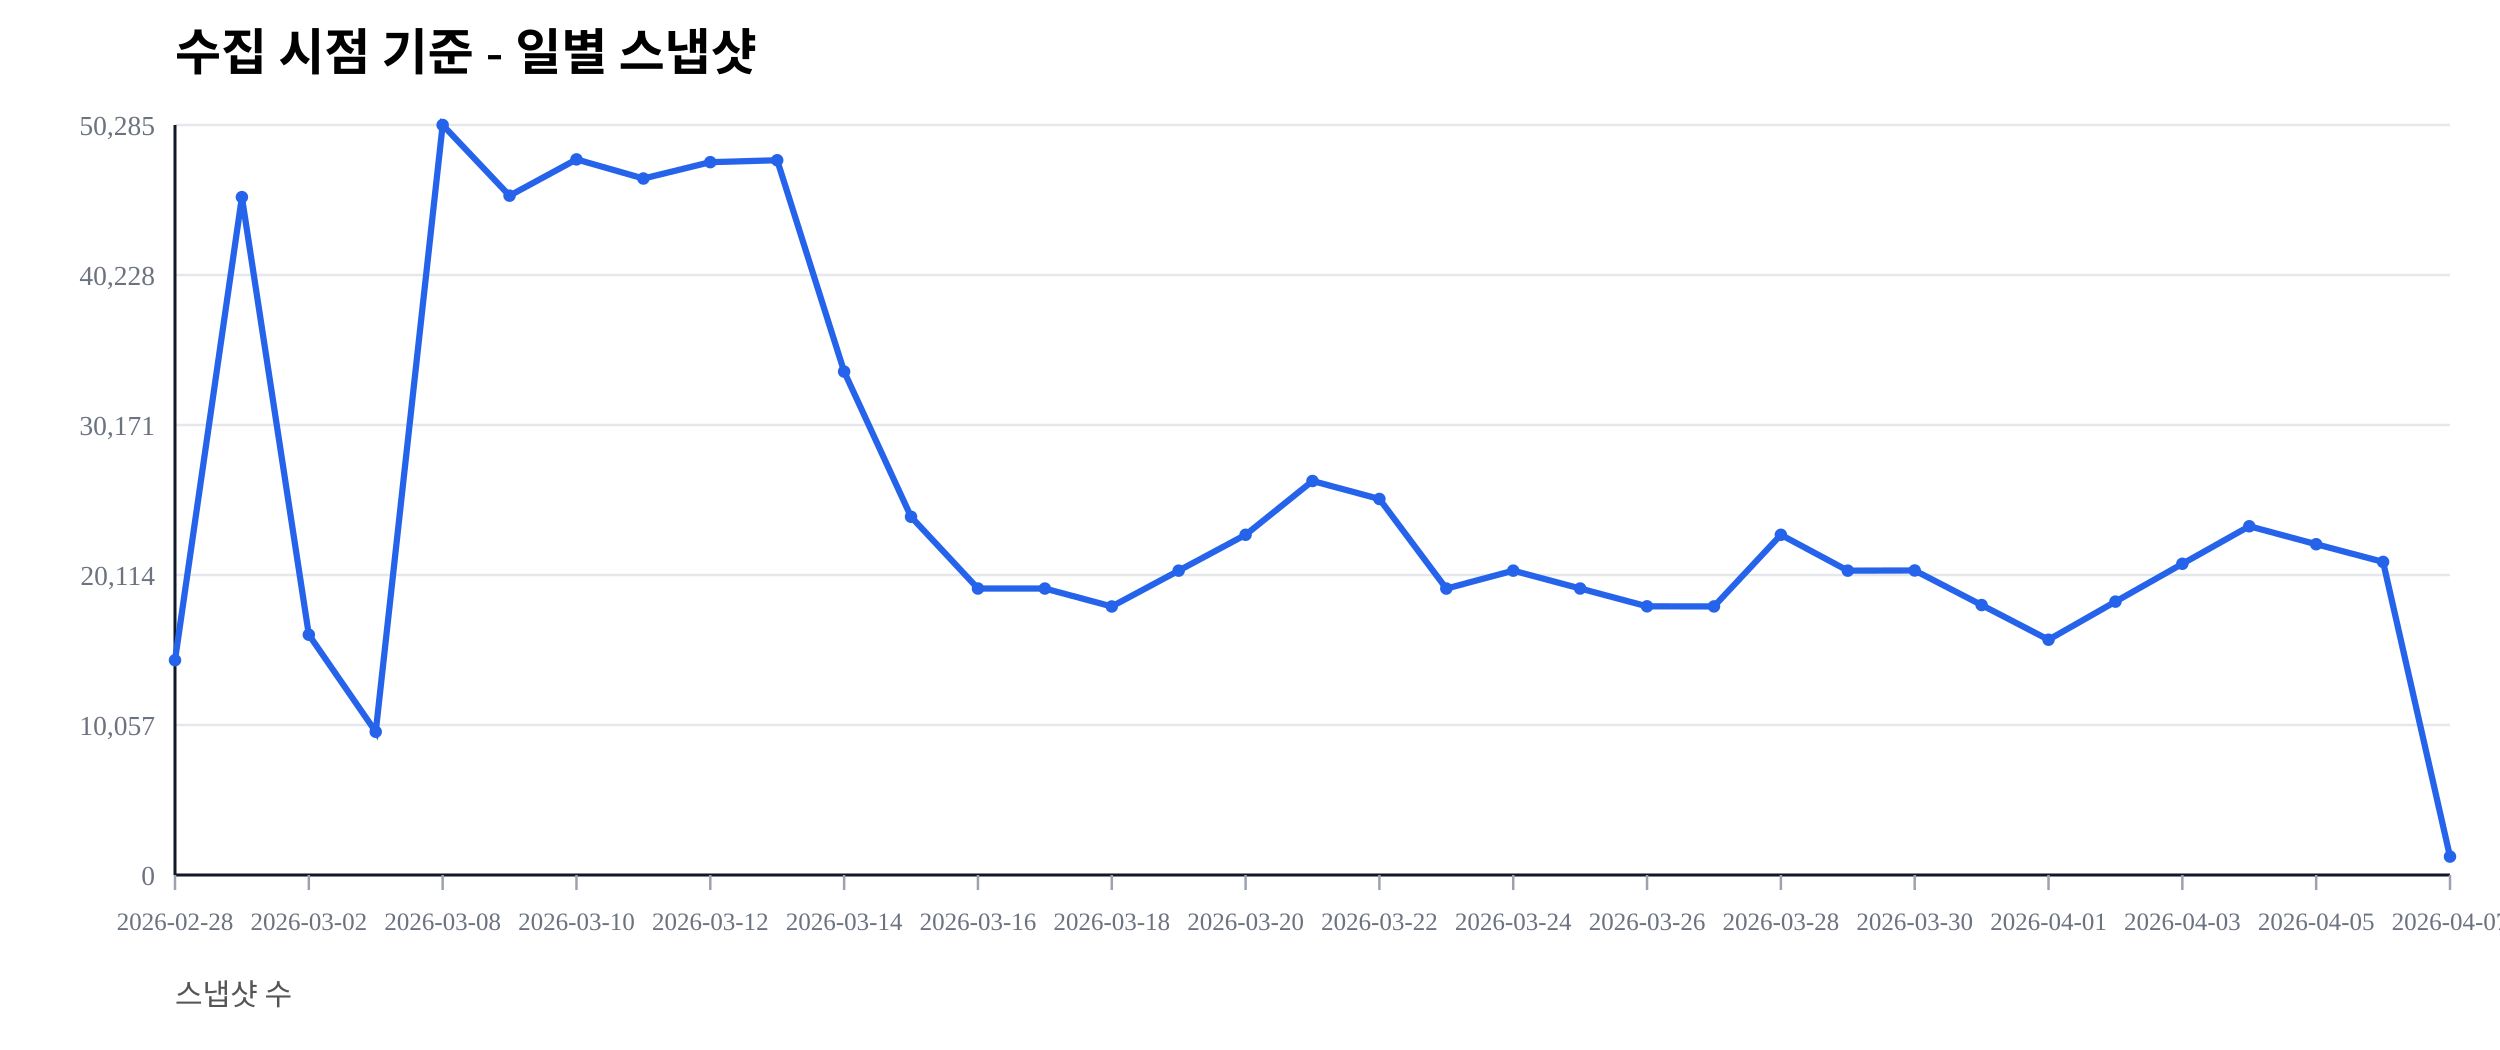
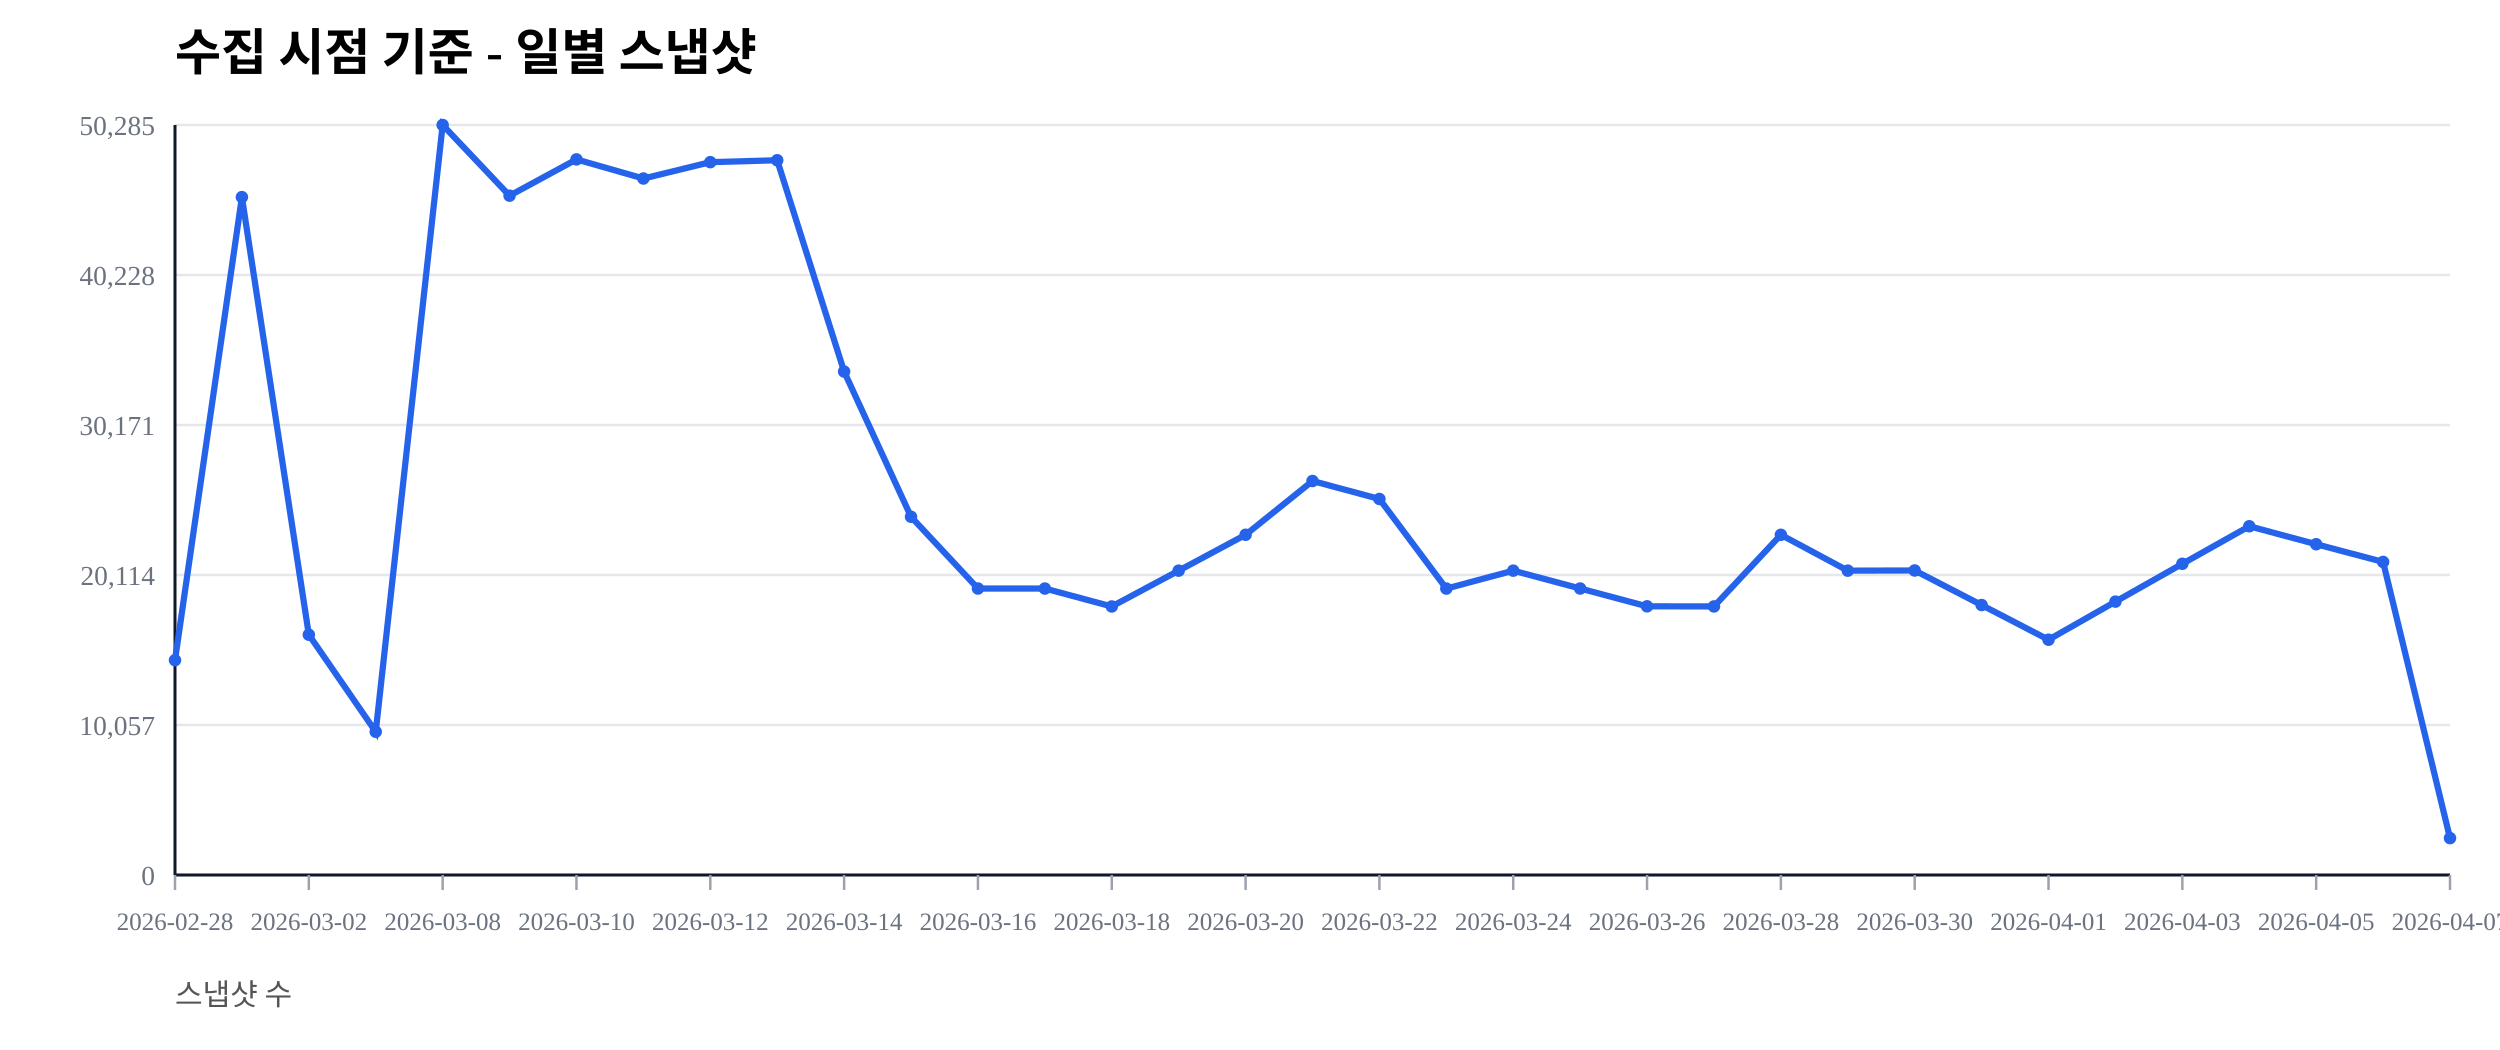
<svg xmlns="http://www.w3.org/2000/svg" width="1000" height="420" viewBox="0 0 1000 420">
  <rect width="100%" height="100%" fill="#ffffff" />
  <text x="70" y="28" font-size="20" font-weight="600">수집 시점 기준 - 일별 스냅샷</text>
  <text x="70" y="402" font-size="12" fill="#555">스냅샷 수</text>
  <line x1="70" y1="350.00" x2="980" y2="350.00" stroke="#e5e7eb" stroke-width="1" />
  <text x="62" y="354.00" font-size="11" fill="#6b7280" text-anchor="end">0</text>
  <line x1="70" y1="290.00" x2="980" y2="290.00" stroke="#e5e7eb" stroke-width="1" />
  <text x="62" y="294.00" font-size="11" fill="#6b7280" text-anchor="end">10,057</text>
  <line x1="70" y1="230.00" x2="980" y2="230.00" stroke="#e5e7eb" stroke-width="1" />
  <text x="62" y="234.00" font-size="11" fill="#6b7280" text-anchor="end">20,114</text>
  <line x1="70" y1="170.00" x2="980" y2="170.00" stroke="#e5e7eb" stroke-width="1" />
  <text x="62" y="174.00" font-size="11" fill="#6b7280" text-anchor="end">30,171</text>
  <line x1="70" y1="110.00" x2="980" y2="110.00" stroke="#e5e7eb" stroke-width="1" />
  <text x="62" y="114.00" font-size="11" fill="#6b7280" text-anchor="end">40,228</text>
  <line x1="70" y1="50.00" x2="980" y2="50.00" stroke="#e5e7eb" stroke-width="1" />
  <text x="62" y="54.00" font-size="11" fill="#6b7280" text-anchor="end">50,285</text>
  <line x1="70" y1="350" x2="980" y2="350" stroke="#111827" stroke-width="1.2" />
  <line x1="70" y1="50" x2="70" y2="350" stroke="#111827" stroke-width="1.2" />
  <line x1="70.00" y1="350" x2="70.00" y2="356" stroke="#9ca3af" stroke-width="1" />
  <text x="70.00" y="372" font-size="10" fill="#6b7280" text-anchor="middle">2026-02-28</text>
  <line x1="123.53" y1="350" x2="123.53" y2="356" stroke="#9ca3af" stroke-width="1" />
  <text x="123.53" y="372" font-size="10" fill="#6b7280" text-anchor="middle">2026-03-02</text>
  <line x1="177.06" y1="350" x2="177.06" y2="356" stroke="#9ca3af" stroke-width="1" />
  <text x="177.06" y="372" font-size="10" fill="#6b7280" text-anchor="middle">2026-03-08</text>
  <line x1="230.59" y1="350" x2="230.59" y2="356" stroke="#9ca3af" stroke-width="1" />
  <text x="230.59" y="372" font-size="10" fill="#6b7280" text-anchor="middle">2026-03-10</text>
  <line x1="284.12" y1="350" x2="284.12" y2="356" stroke="#9ca3af" stroke-width="1" />
  <text x="284.12" y="372" font-size="10" fill="#6b7280" text-anchor="middle">2026-03-12</text>
  <line x1="337.65" y1="350" x2="337.65" y2="356" stroke="#9ca3af" stroke-width="1" />
  <text x="337.65" y="372" font-size="10" fill="#6b7280" text-anchor="middle">2026-03-14</text>
  <line x1="391.18" y1="350" x2="391.18" y2="356" stroke="#9ca3af" stroke-width="1" />
  <text x="391.18" y="372" font-size="10" fill="#6b7280" text-anchor="middle">2026-03-16</text>
  <line x1="444.71" y1="350" x2="444.71" y2="356" stroke="#9ca3af" stroke-width="1" />
  <text x="444.71" y="372" font-size="10" fill="#6b7280" text-anchor="middle">2026-03-18</text>
  <line x1="498.24" y1="350" x2="498.24" y2="356" stroke="#9ca3af" stroke-width="1" />
  <text x="498.24" y="372" font-size="10" fill="#6b7280" text-anchor="middle">2026-03-20</text>
  <line x1="551.76" y1="350" x2="551.76" y2="356" stroke="#9ca3af" stroke-width="1" />
  <text x="551.76" y="372" font-size="10" fill="#6b7280" text-anchor="middle">2026-03-22</text>
  <line x1="605.29" y1="350" x2="605.29" y2="356" stroke="#9ca3af" stroke-width="1" />
  <text x="605.29" y="372" font-size="10" fill="#6b7280" text-anchor="middle">2026-03-24</text>
  <line x1="658.82" y1="350" x2="658.82" y2="356" stroke="#9ca3af" stroke-width="1" />
  <text x="658.82" y="372" font-size="10" fill="#6b7280" text-anchor="middle">2026-03-26</text>
  <line x1="712.35" y1="350" x2="712.35" y2="356" stroke="#9ca3af" stroke-width="1" />
  <text x="712.35" y="372" font-size="10" fill="#6b7280" text-anchor="middle">2026-03-28</text>
  <line x1="765.88" y1="350" x2="765.88" y2="356" stroke="#9ca3af" stroke-width="1" />
  <text x="765.88" y="372" font-size="10" fill="#6b7280" text-anchor="middle">2026-03-30</text>
  <line x1="819.41" y1="350" x2="819.41" y2="356" stroke="#9ca3af" stroke-width="1" />
  <text x="819.41" y="372" font-size="10" fill="#6b7280" text-anchor="middle">2026-04-01</text>
  <line x1="872.94" y1="350" x2="872.94" y2="356" stroke="#9ca3af" stroke-width="1" />
  <text x="872.94" y="372" font-size="10" fill="#6b7280" text-anchor="middle">2026-04-03</text>
  <line x1="926.47" y1="350" x2="926.47" y2="356" stroke="#9ca3af" stroke-width="1" />
  <text x="926.47" y="372" font-size="10" fill="#6b7280" text-anchor="middle">2026-04-05</text>
  <line x1="980.00" y1="350" x2="980.00" y2="356" stroke="#9ca3af" stroke-width="1" />
  <text x="980.00" y="372" font-size="10" fill="#6b7280" text-anchor="middle">2026-04-07</text>
-   <polyline fill="none" stroke="#2563eb" stroke-width="2.5" points="70.00,264.08 96.76,78.85 123.53,253.89 150.29,292.71 177.06,50.00 203.82,78.27 230.59,63.76 257.35,71.41 284.12,64.86 310.88,64.10 337.65,148.63 364.41,206.71 391.18,235.41 417.94,235.42 444.71,242.59 471.47,228.26 498.24,213.91 525.00,192.40 551.76,199.59 578.53,235.43 605.29,228.26 632.06,235.41 658.82,242.53 685.59,242.57 712.35,213.92 739.12,228.26 765.88,228.19 792.65,242.02 819.41,255.89 846.18,240.65 872.94,225.52 899.71,210.50 926.47,217.69 953.24,224.77 980.00,342.63" />
+   <polyline fill="none" stroke="#2563eb" stroke-width="2.5" points="70.00,264.08 96.76,78.85 123.53,253.89 150.29,292.71 177.06,50.00 203.82,78.27 230.59,63.76 257.35,71.41 284.12,64.86 310.88,64.10 337.65,148.63 364.41,206.71 391.18,235.41 417.94,235.42 444.71,242.59 471.47,228.26 498.24,213.91 525.00,192.40 551.76,199.59 578.53,235.43 605.29,228.26 632.06,235.41 658.82,242.53 685.59,242.57 712.35,213.92 739.12,228.26 765.88,228.19 792.65,242.02 819.41,255.89 846.18,240.65 872.94,225.52 899.71,210.50 926.47,217.69 953.24,224.77 980.00,335.25" />
  <circle cx="70.00" cy="264.08" r="2.5" fill="#2563eb" />
  <circle cx="96.76" cy="78.85" r="2.5" fill="#2563eb" />
  <circle cx="123.53" cy="253.89" r="2.5" fill="#2563eb" />
  <circle cx="150.29" cy="292.71" r="2.5" fill="#2563eb" />
  <circle cx="177.06" cy="50.00" r="2.5" fill="#2563eb" />
  <circle cx="203.82" cy="78.27" r="2.5" fill="#2563eb" />
  <circle cx="230.59" cy="63.76" r="2.5" fill="#2563eb" />
  <circle cx="257.35" cy="71.41" r="2.5" fill="#2563eb" />
  <circle cx="284.12" cy="64.86" r="2.5" fill="#2563eb" />
  <circle cx="310.88" cy="64.10" r="2.5" fill="#2563eb" />
  <circle cx="337.65" cy="148.63" r="2.5" fill="#2563eb" />
  <circle cx="364.41" cy="206.71" r="2.5" fill="#2563eb" />
  <circle cx="391.18" cy="235.41" r="2.5" fill="#2563eb" />
  <circle cx="417.94" cy="235.42" r="2.5" fill="#2563eb" />
  <circle cx="444.71" cy="242.59" r="2.5" fill="#2563eb" />
  <circle cx="471.47" cy="228.26" r="2.5" fill="#2563eb" />
  <circle cx="498.24" cy="213.91" r="2.5" fill="#2563eb" />
  <circle cx="525.00" cy="192.40" r="2.5" fill="#2563eb" />
  <circle cx="551.76" cy="199.59" r="2.5" fill="#2563eb" />
  <circle cx="578.53" cy="235.43" r="2.5" fill="#2563eb" />
  <circle cx="605.29" cy="228.26" r="2.5" fill="#2563eb" />
  <circle cx="632.06" cy="235.41" r="2.5" fill="#2563eb" />
  <circle cx="658.82" cy="242.53" r="2.5" fill="#2563eb" />
  <circle cx="685.59" cy="242.57" r="2.5" fill="#2563eb" />
  <circle cx="712.35" cy="213.92" r="2.5" fill="#2563eb" />
  <circle cx="739.12" cy="228.26" r="2.5" fill="#2563eb" />
  <circle cx="765.88" cy="228.19" r="2.5" fill="#2563eb" />
  <circle cx="792.65" cy="242.02" r="2.5" fill="#2563eb" />
  <circle cx="819.41" cy="255.89" r="2.5" fill="#2563eb" />
  <circle cx="846.18" cy="240.65" r="2.5" fill="#2563eb" />
  <circle cx="872.94" cy="225.52" r="2.5" fill="#2563eb" />
  <circle cx="899.71" cy="210.50" r="2.5" fill="#2563eb" />
  <circle cx="926.47" cy="217.69" r="2.5" fill="#2563eb" />
  <circle cx="953.24" cy="224.77" r="2.5" fill="#2563eb" />
-   <circle cx="980.00" cy="342.63" r="2.5" fill="#2563eb" />
+   <circle cx="980.00" cy="335.25" r="2.5" fill="#2563eb" />
</svg>
